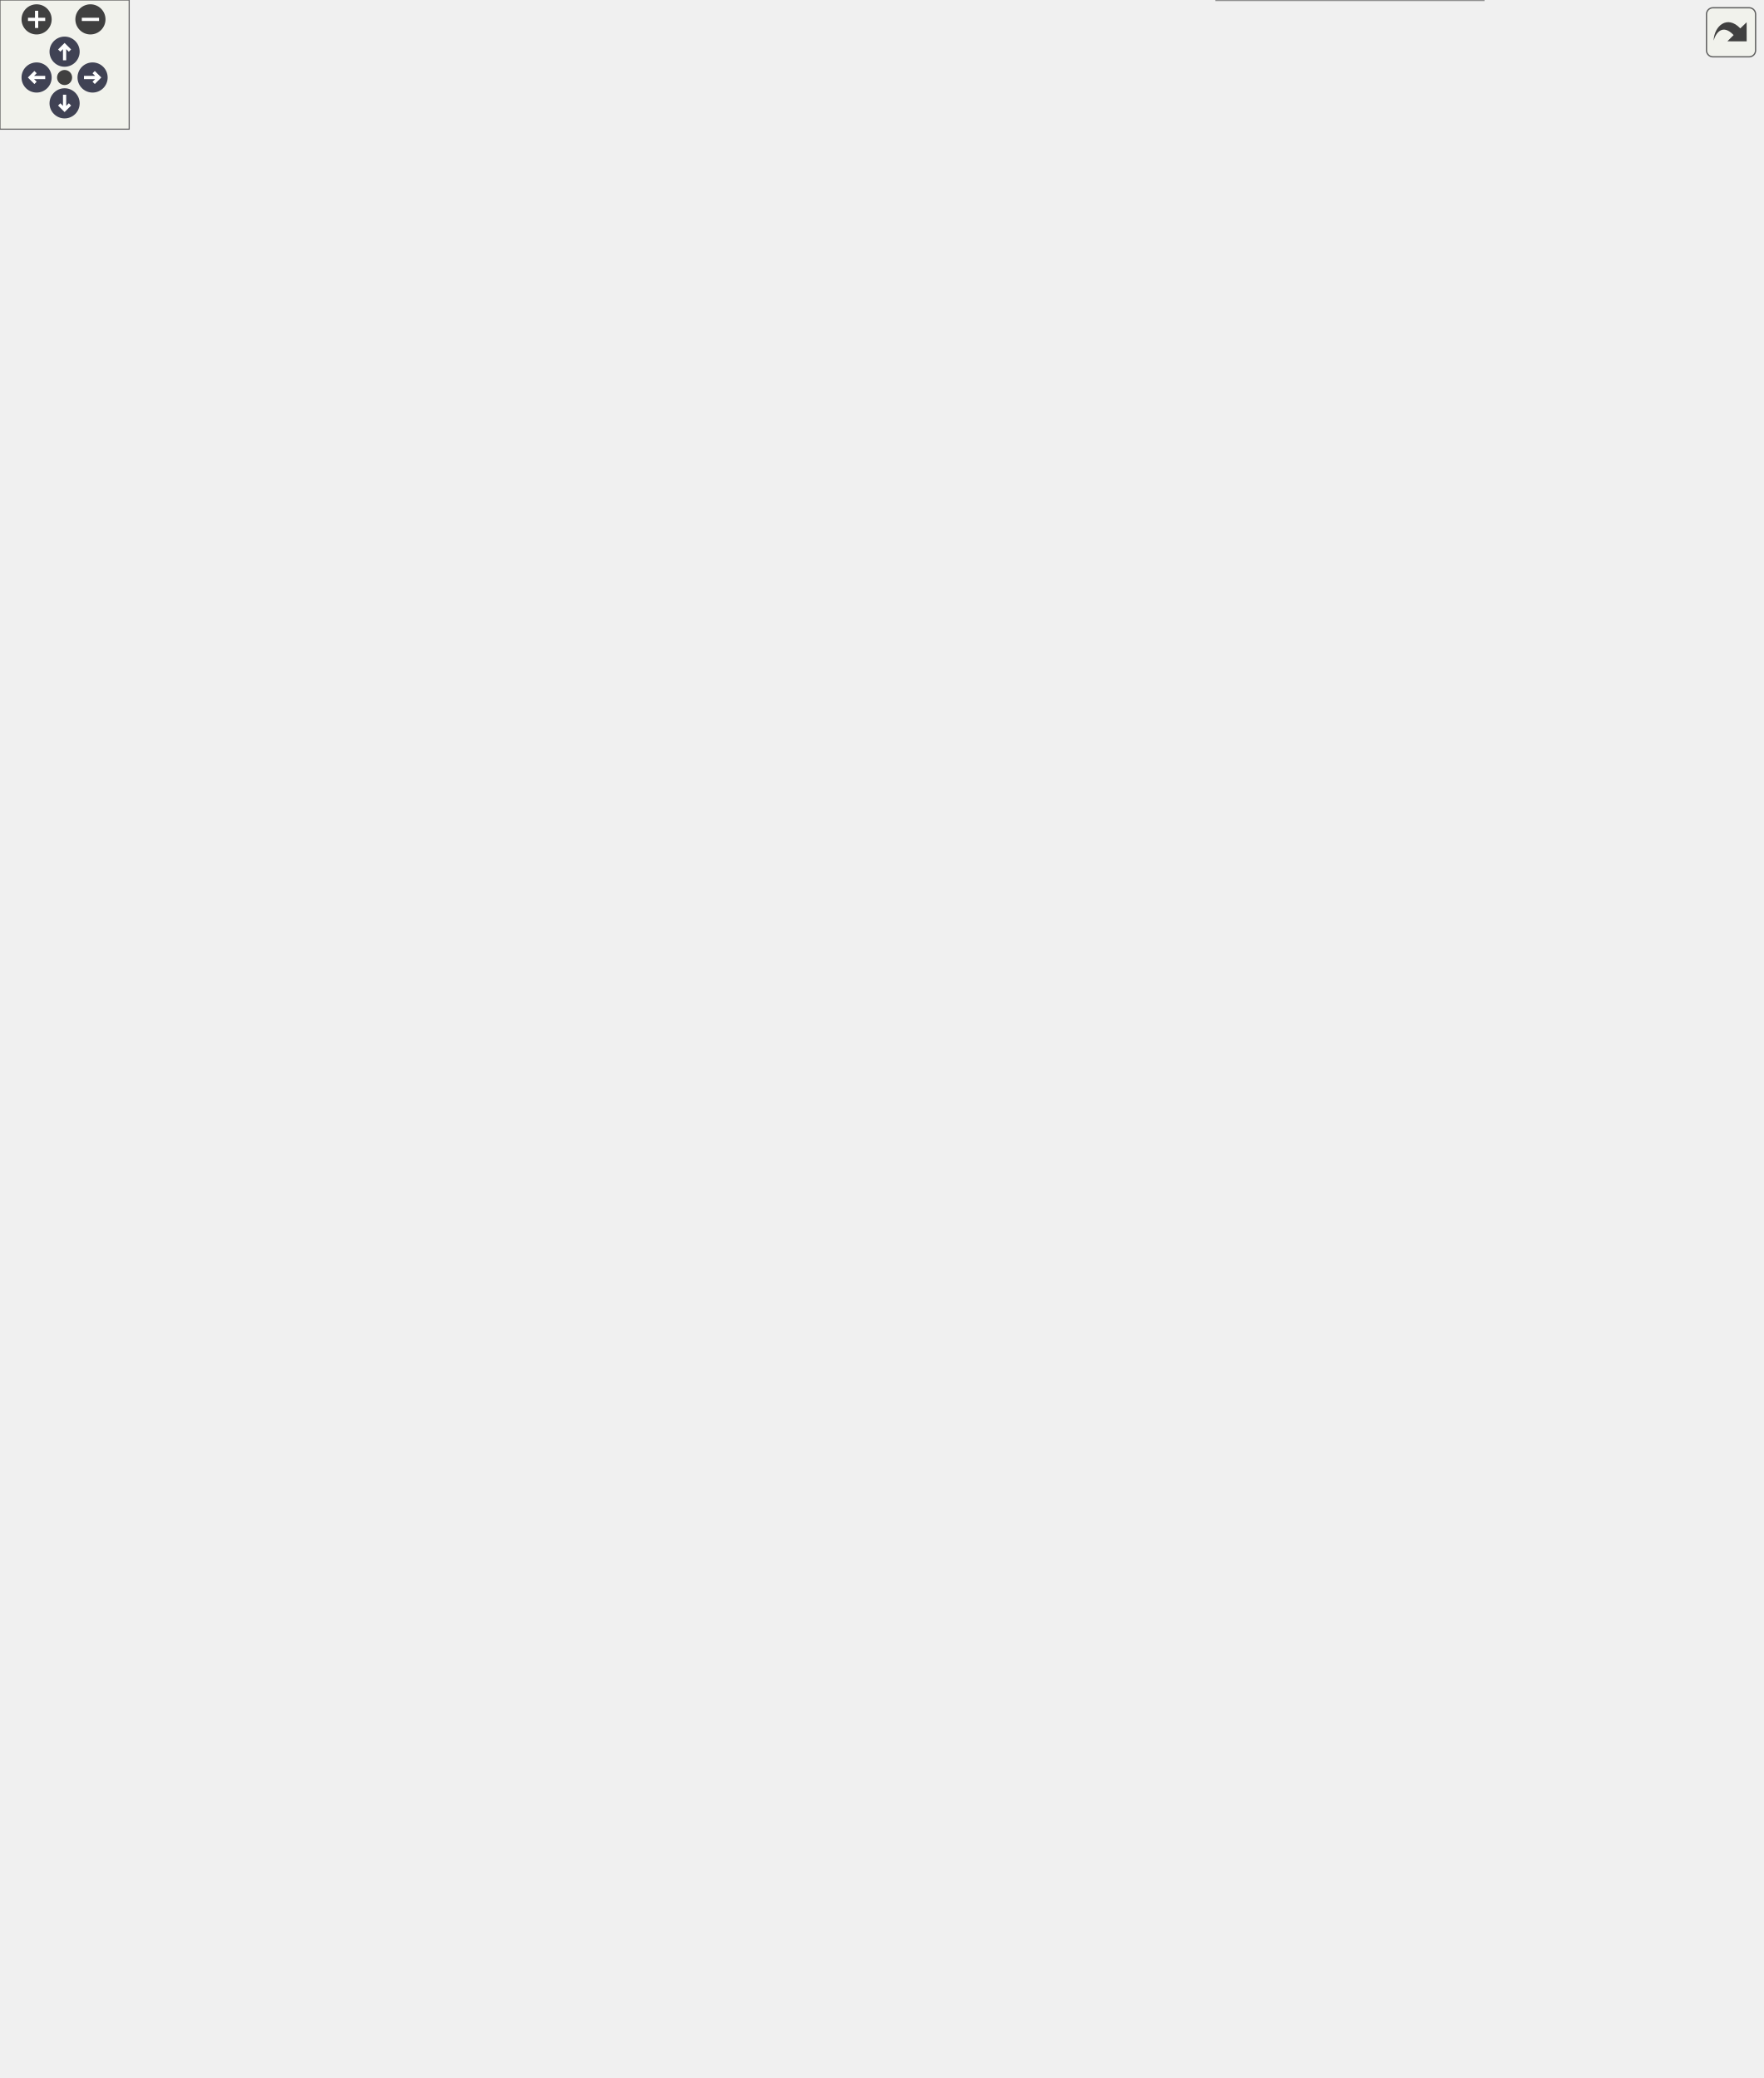
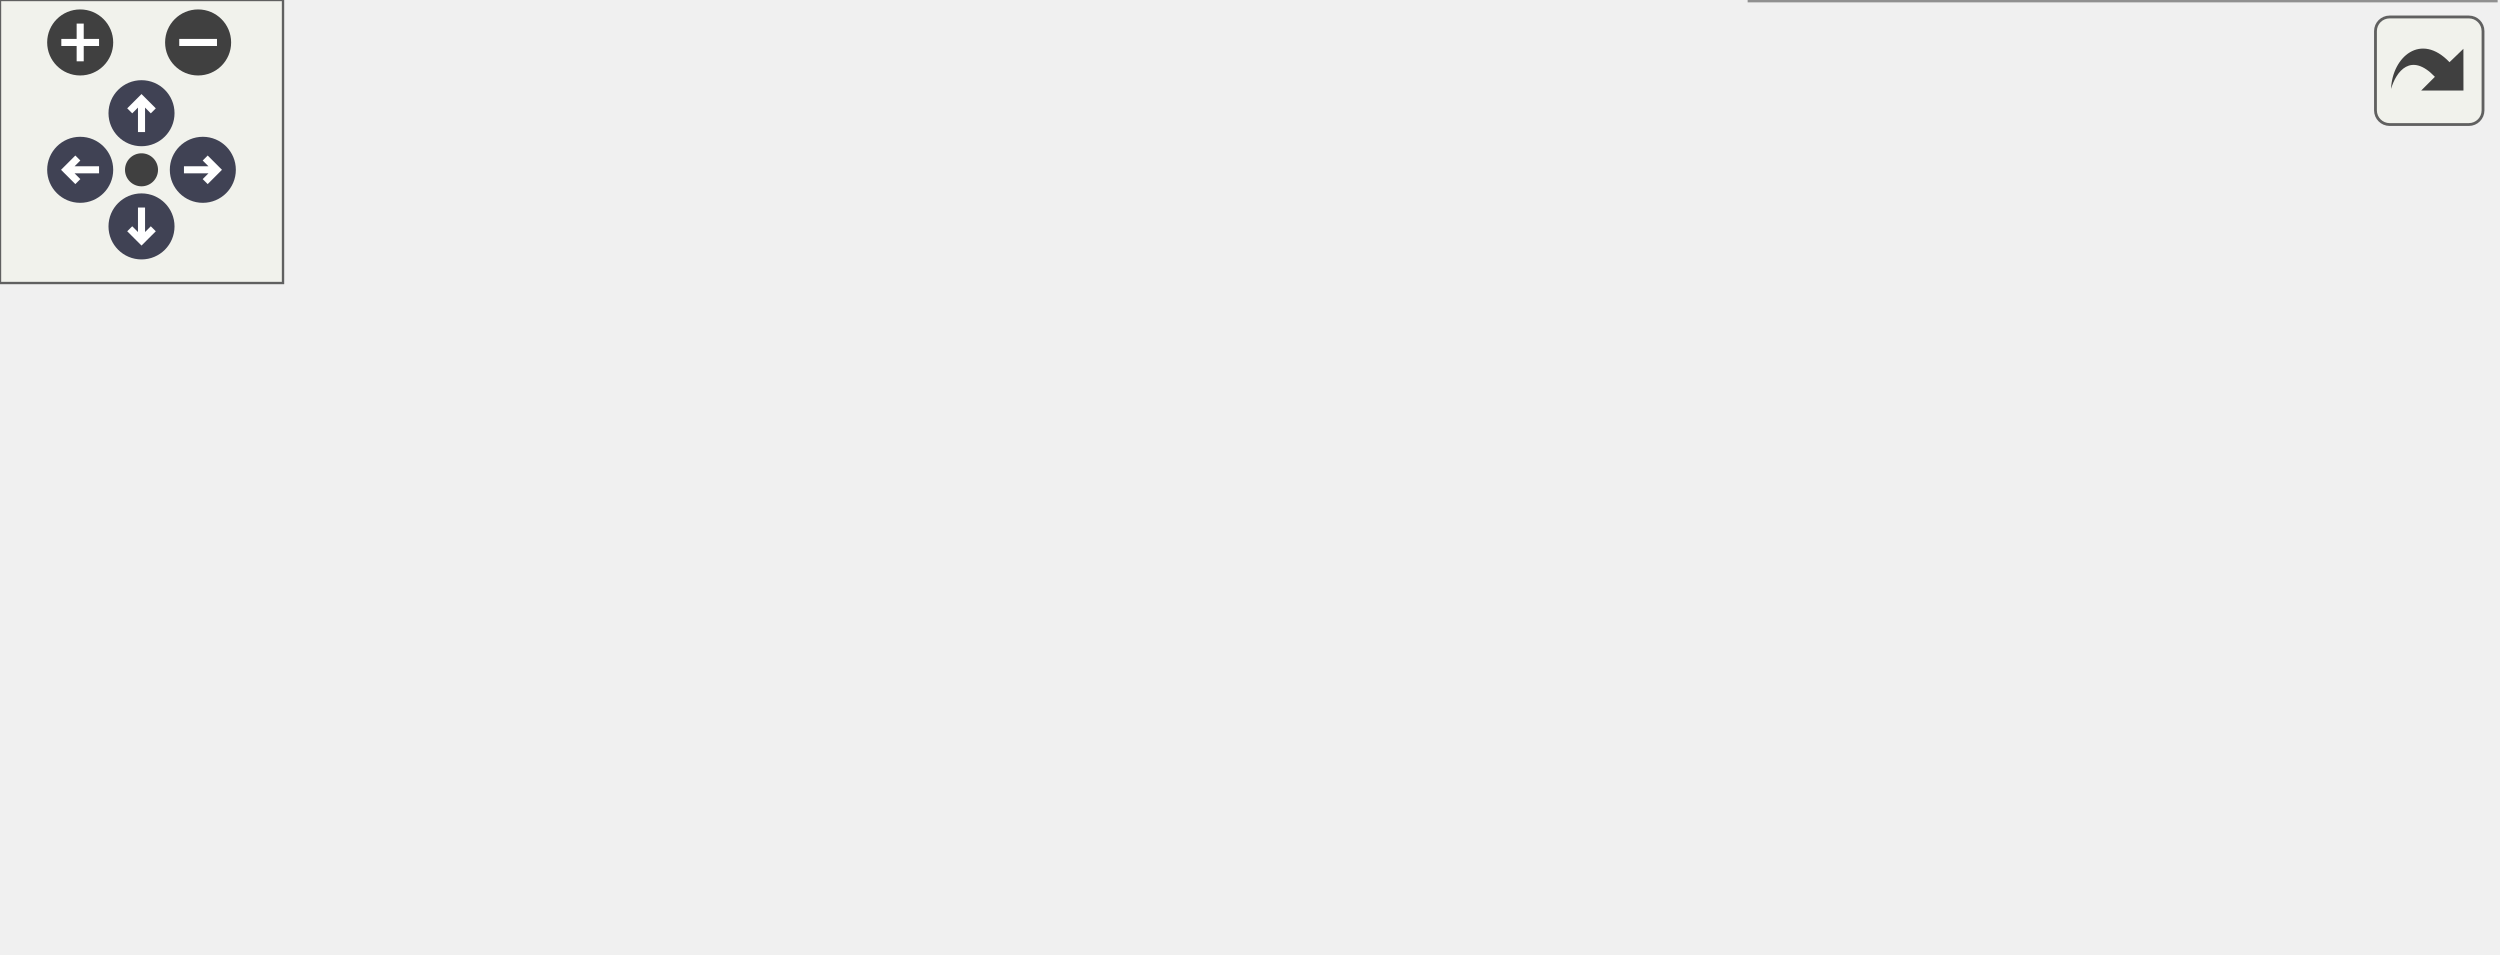
<svg xmlns="http://www.w3.org/2000/svg" xmlns:xlink="http://www.w3.org/1999/xlink" id="main" version="1.1" xml:space="preserve">
  <style type="text/css">
.node, .edge {opacity: 0.7;}
.node.selected, .edge.selected {opacity: 1;}
.edge:hover path { stroke: red; }
.edge:hover polygon { stroke: red; fill: red; }
</style>
  <defs>
    <circle id="rim" cx="0" cy="0" r="7" />
    <circle id="rim2" cx="0" cy="0" r="3.5" />
    <g id="zoomPlus">
      <use xlink:href="#rim" fill="#404040">
        <set attributeName="fill" to="#808080" begin="zoomplus.mouseover" end="zoomplus.mouseout" />
      </use>
      <path d="M-4,0h8M0,-4v8" fill="none" stroke="white" stroke-width="1.5" pointer-events="none" />
    </g>
    <g id="zoomMin">
      <use xlink:href="#rim" fill="#404040">
        <set attributeName="fill" to="#808080" begin="zoomminus.mouseover" end="zoomminus.mouseout" />
      </use>
      <path d="M-4,0h8" fill="none" stroke="white" stroke-width="1.5" pointer-events="none" />
    </g>
    <g id="arrowUp" transform="translate(30 24)">
      <use xlink:href="#rim" />
      <path pointer-events="none" fill="none" stroke="white" stroke-width="1.5" d="M0,-3.0v7 M-2.5,-0.5L0,-3.0L2.5,-0.5" />
    </g>
    <g id="arrowRight" transform="rotate(90) translate(36 -43)">
      <use xlink:href="#rim" />
      <path pointer-events="none" fill="none" stroke="white" stroke-width="1.5" d="M0,-3.0v7 M-2.5,-0.5L0,-3.0L2.5,-0.5" />
    </g>
    <g id="arrowDown" transform="rotate(180) translate(-30 -48)">
      <use xlink:href="#rim" />
      <path pointer-events="none" fill="none" stroke="white" stroke-width="1.5" d="M0,-3.0v7 M-2.5,-0.5L0,-3.0L2.5,-0.5" />
    </g>
    <g id="arrowLeft" transform="rotate(270) translate(-36 17)">
      <use xlink:href="#rim" />
      <path pointer-events="none" fill="none" stroke="white" stroke-width="1.5" d="M0,-3.0v7 M-2.5,-0.5L0,-3.0L2.5,-0.5" />
    </g>
    <g id="resetDef">
      <use xlink:href="#rim2" fill="#404040">
        <set attributeName="fill" to="#808080" begin="reset.mouseover" end="reset.mouseout" />
      </use>
    </g>
  </defs>
  <svg id="graph" class="graph">
    <g id="viewport">
      <g id="Node000001" class="node">
        <g id="a_Node000001">
          <a xlink:title=" ">
-             <polygon fill="#999999" stroke="#666666" points="143,-697.5 0,-697.5 0,-678.5 143,-678.5 143,-697.5" />
-             <text text-anchor="middle" x="71.5" y="-685.5" font-family="Helvetica,sans-Serif" font-size="10.00">BOOST_AUTO_TEST_CASE</text>
+             <polygon fill="#999999" stroke="#666666" points="143,-86.5 0,-86.5 0,-67.5 143,-67.5 143,-86.5" />
+             <text text-anchor="middle" x="71.5" y="-74.5" font-family="Helvetica,sans-Serif" font-size="10.00">BOOST_AUTO_TEST_CASE</text>
          </a>
        </g>
      </g>
      <g id="Node000002" class="node">
        <g id="a_Node000002">
          <a xlink:href="classprecice_1_1mesh_1_1Mesh.html#ae05c5234aa9adc6f47a814622039c28e" target="_top" xlink:title="Creates and initializes an Edge object.">
-             <polygon fill="white" stroke="#666666" points="315.5,-883 198.5,-883 198.5,-853 315.5,-853 315.5,-883" />
-             <text text-anchor="start" x="206.5" y="-871" font-family="Helvetica,sans-Serif" font-size="10.00">precice::mesh::Mesh</text>
-             <text text-anchor="middle" x="257" y="-860" font-family="Helvetica,sans-Serif" font-size="10.00">::createEdge</text>
+             <polygon fill="white" stroke="#666666" points="315.5,-140 198.5,-140 198.5,-110 315.5,-110 315.5,-140" />
+             <text text-anchor="start" x="206.5" y="-128" font-family="Helvetica,sans-Serif" font-size="10.00">precice::mesh::Mesh</text>
+             <text text-anchor="middle" x="257" y="-117" font-family="Helvetica,sans-Serif" font-size="10.00">::createEdge</text>
          </a>
        </g>
      </g>
      <g id="edge1_Node000001_Node000002" class="edge">
        <g id="a_edge1_Node000001_Node000002">
          <a xlink:title=" ">
-             <path fill="none" stroke="#63b8ff" d="M76.38,-697.72C87.78,-725.06 123.9,-803.24 179,-844 182.2,-846.37 185.64,-848.51 189.23,-850.44" />
-             <polygon fill="#63b8ff" stroke="#63b8ff" points="187.86,-853.66 198.39,-854.82 190.88,-847.35 187.86,-853.66" />
+             <path fill="none" stroke="#63b8ff" d="M109.19,-86.6C131.92,-92.54 161.8,-100.36 188.67,-107.39" />
+             <polygon fill="#63b8ff" stroke="#63b8ff" points="187.86,-110.79 198.42,-109.94 189.63,-104.02 187.86,-110.79" />
          </a>
        </g>
      </g>
      <g id="Node000005" class="node">
        <g id="a_Node000005">
          <a xlink:href="classprecice_1_1mesh_1_1Mesh.html#af6e6d684553dc5d0f0a23cacb77b3fc7" target="_top" xlink:title="Creates and initializes a Vertex object.">
-             <polygon fill="white" stroke="#666666" points="315.5,-835 198.5,-835 198.5,-805 315.5,-805 315.5,-835" />
-             <text text-anchor="start" x="206.5" y="-823" font-family="Helvetica,sans-Serif" font-size="10.00">precice::mesh::Mesh</text>
-             <text text-anchor="middle" x="257" y="-812" font-family="Helvetica,sans-Serif" font-size="10.00">::createVertex</text>
+             <polygon fill="white" stroke="#666666" points="315.5,-92 198.5,-92 198.5,-62 315.5,-62 315.5,-92" />
+             <text text-anchor="start" x="206.5" y="-80" font-family="Helvetica,sans-Serif" font-size="10.00">precice::mesh::Mesh</text>
+             <text text-anchor="middle" x="257" y="-69" font-family="Helvetica,sans-Serif" font-size="10.00">::createVertex</text>
          </a>
        </g>
      </g>
      <g id="edge4_Node000001_Node000005" class="edge">
        <g id="a_edge4_Node000001_Node000005">
          <a xlink:title=" ">
-             <path fill="none" stroke="#63b8ff" d="M85.99,-697.71C115.53,-718.95 186.47,-769.98 226.75,-798.96" />
-             <polygon fill="#63b8ff" stroke="#63b8ff" points="224.94,-801.97 235.1,-804.96 229.02,-796.28 224.94,-801.97" />
+             <path fill="none" stroke="#63b8ff" d="M143.18,-77C158.03,-77 173.66,-77 188.39,-77" />
+             <polygon fill="#63b8ff" stroke="#63b8ff" points="188.42,-80.5 198.42,-77 188.42,-73.5 188.42,-80.5" />
          </a>
        </g>
      </g>
      <g id="Node000007" class="node">
        <g id="a_Node000007">
-           <a xlink:href="classprecice_1_1io_1_1ExportVTK.html#ad5ac77cae274433043e8d64b6a98c8e0" target="_top" xlink:title="Perform writing to VTK file.">
-             <polygon fill="white" stroke="#666666" points="319,-572 195,-572 195,-542 319,-542 319,-572" />
-             <text text-anchor="start" x="203" y="-560" font-family="Helvetica,sans-Serif" font-size="10.00">precice::io::ExportVTK</text>
-             <text text-anchor="middle" x="257" y="-549" font-family="Helvetica,sans-Serif" font-size="10.00">::doExport</text>
+           <a xlink:href="namespaceprecice_1_1testing.html#a08533fd83bad3d7f27ea7f4a35a14aa4" target="_top" xlink:title=" ">
+             <polygon fill="white" stroke="#666666" points="335,-37.5 179,-37.5 179,-18.5 335,-18.5 335,-37.5" />
+             <text text-anchor="middle" x="257" y="-25.5" font-family="Helvetica,sans-Serif" font-size="10.00">precice::testing::nextMeshID</text>
          </a>
        </g>
      </g>
      <g id="edge8_Node000001_Node000007" class="edge">
        <g id="a_edge8_Node000001_Node000007">
          <a xlink:title=" ">
-             <path fill="none" stroke="#63b8ff" d="M85.99,-678.37C115.45,-657.34 186.1,-606.9 226.44,-578.1" />
-             <polygon fill="#63b8ff" stroke="#63b8ff" points="228.7,-580.79 234.8,-572.13 224.63,-575.1 228.7,-580.79" />
-           </a>
-         </g>
-       </g>
-       <g id="Node000034" class="node">
-         <g id="a_Node000034">
-           <a xlink:href="namespaceprecice_1_1testing.html#a08533fd83bad3d7f27ea7f4a35a14aa4" target="_top" xlink:title=" ">
-             <polygon fill="white" stroke="#666666" points="335,-382.5 179,-382.5 179,-363.5 335,-363.5 335,-382.5" />
-             <text text-anchor="middle" x="257" y="-370.5" font-family="Helvetica,sans-Serif" font-size="10.00">precice::testing::nextMeshID</text>
-           </a>
-         </g>
-       </g>
-       <g id="edge42_Node000001_Node000034" class="edge">
-         <g id="a_edge42_Node000001_Node000034">
-           <a xlink:title=" ">
-             <path fill="none" stroke="#63b8ff" d="M78.19,-678.23C104.04,-633.86 210.58,-450.97 245.13,-391.66" />
-             <polygon fill="#63b8ff" stroke="#63b8ff" points="248.36,-393.06 250.37,-382.66 242.32,-389.54 248.36,-393.06" />
+             <path fill="none" stroke="#63b8ff" d="M108.32,-67.44C137.49,-59.65 178.87,-48.6 210.41,-40.17" />
+             <polygon fill="#63b8ff" stroke="#63b8ff" points="211.52,-43.5 220.27,-37.54 209.71,-36.74 211.52,-43.5" />
          </a>
        </g>
      </g>
      <g id="Node000003" class="node">
        <g id="a_Node000003">
          <a target="_parent" xlink:href="http://en.cppreference.com/w/cpp/container/deque/back.html#" xlink:title=" ">
-             <polygon fill="white" stroke="#666666" points="498.5,-904.5 401.5,-904.5 401.5,-885.5 498.5,-885.5 498.5,-904.5" />
-             <text text-anchor="middle" x="450" y="-892.5" font-family="Helvetica,sans-Serif" font-size="10.00">std::deque::back</text>
+             <polygon fill="white" stroke="#666666" points="498.5,-141.5 401.5,-141.5 401.5,-122.5 498.5,-122.5 498.5,-141.5" />
+             <text text-anchor="middle" x="450" y="-129.5" font-family="Helvetica,sans-Serif" font-size="10.00">std::deque::back</text>
          </a>
        </g>
      </g>
      <g id="edge2_Node000002_Node000003" class="edge">
        <g id="a_edge2_Node000002_Node000003">
          <a xlink:title=" ">
-             <path fill="none" stroke="#63b8ff" d="M315.57,-876.14C339.5,-879.52 367.22,-883.44 391.18,-886.83" />
-             <polygon fill="#63b8ff" stroke="#63b8ff" points="390.81,-890.31 401.2,-888.24 391.79,-883.38 390.81,-890.31" />
+             <path fill="none" stroke="#63b8ff" d="M315.57,-127.11C339.5,-127.99 367.22,-129 391.18,-129.88" />
+             <polygon fill="#63b8ff" stroke="#63b8ff" points="391.08,-133.38 401.2,-130.25 391.33,-126.38 391.08,-133.38" />
          </a>
        </g>
      </g>
      <g id="Node000004" class="node">
        <g id="a_Node000004">
          <a target="_parent" xlink:href="http://en.cppreference.com/w/cpp/container/deque/emplace_back.html#" xlink:title=" ">
-             <polygon fill="white" stroke="#666666" points="522,-867.5 378,-867.5 378,-848.5 522,-848.5 522,-867.5" />
-             <text text-anchor="middle" x="450" y="-855.5" font-family="Helvetica,sans-Serif" font-size="10.00">std::deque::emplace_back</text>
+             <polygon fill="white" stroke="#666666" points="522,-104.5 378,-104.5 378,-85.5 522,-85.5 522,-104.5" />
+             <text text-anchor="middle" x="450" y="-92.5" font-family="Helvetica,sans-Serif" font-size="10.00">std::deque::emplace_back</text>
          </a>
        </g>
      </g>
      <g id="edge3_Node000002_Node000004" class="edge">
        <g id="a_edge3_Node000002_Node000004">
          <a xlink:title=" ">
-             <path fill="none" stroke="#63b8ff" d="M315.57,-864.99C331.91,-864.13 350.02,-863.18 367.5,-862.27" />
-             <polygon fill="#63b8ff" stroke="#63b8ff" points="367.89,-865.75 377.7,-861.73 367.53,-858.76 367.89,-865.75" />
+             <path fill="none" stroke="#63b8ff" d="M315.57,-115.96C335.29,-112.86 357.6,-109.36 378.25,-106.11" />
+             <polygon fill="#63b8ff" stroke="#63b8ff" points="378.9,-109.55 388.24,-104.54 377.81,-102.64 378.9,-109.55" />
          </a>
        </g>
      </g>
      <g id="edge5_Node000005_Node000003" class="edge">
        <g id="a_edge5_Node000005_Node000003">
          <a xlink:title=" ">
-             <path fill="none" stroke="#63b8ff" d="M315.55,-834.83C322.3,-837.47 328.93,-840.51 335,-844 353.81,-854.82 351.79,-866.89 371,-877 377.43,-880.38 384.48,-883.13 391.63,-885.37" />
-             <polygon fill="#63b8ff" stroke="#63b8ff" points="390.83,-888.78 401.41,-888.11 392.72,-882.04 390.83,-888.78" />
+             <path fill="none" stroke="#63b8ff" d="M307.4,-92.04C316.6,-94.94 326.11,-98.01 335,-101 351.12,-106.42 354.68,-109.19 371,-114 378.23,-116.13 385.9,-118.17 393.49,-120.05" />
+             <polygon fill="#63b8ff" stroke="#63b8ff" points="392.85,-123.5 403.39,-122.44 394.49,-116.69 392.85,-123.5" />
          </a>
        </g>
      </g>
      <g id="edge6_Node000005_Node000004" class="edge">
        <g id="a_edge6_Node000005_Node000004">
          <a xlink:title=" ">
-             <path fill="none" stroke="#63b8ff" d="M315.57,-831.45C339.5,-836.21 367.22,-841.73 391.18,-846.5" />
-             <polygon fill="#63b8ff" stroke="#63b8ff" points="390.71,-849.97 401.2,-848.49 392.07,-843.11 390.71,-849.97" />
+             <path fill="none" stroke="#63b8ff" d="M315.57,-82.43C331.91,-83.97 350.02,-85.67 367.5,-87.32" />
+             <polygon fill="#63b8ff" stroke="#63b8ff" points="367.41,-90.83 377.7,-88.28 368.07,-83.86 367.41,-90.83" />
          </a>
        </g>
      </g>
      <g id="Node000006" class="node">
        <g id="a_Node000006">
          <a target="_parent" xlink:href="http://en.cppreference.com/w/cpp/container/deque/size.html#" xlink:title=" ">
-             <polygon fill="white" stroke="#666666" points="818,-542.5 725,-542.5 725,-523.5 818,-523.5 818,-542.5" />
-             <text text-anchor="middle" x="771.5" y="-530.5" font-family="Helvetica,sans-Serif" font-size="10.00">std::deque::size</text>
+             <polygon fill="white" stroke="#666666" points="496.5,-67.5 403.5,-67.5 403.5,-48.5 496.5,-48.5 496.5,-67.5" />
+             <text text-anchor="middle" x="450" y="-55.5" font-family="Helvetica,sans-Serif" font-size="10.00">std::deque::size</text>
          </a>
        </g>
      </g>
      <g id="edge7_Node000005_Node000006" class="edge">
        <g id="a_edge7_Node000005_Node000006">
          <a xlink:title=" ">
-             <path fill="none" stroke="#63b8ff" d="M315.51,-825.06C419.29,-832.94 632.38,-843.04 689,-799 767.34,-738.06 772.43,-603.56 771.38,-552.86" />
-             <polygon fill="#63b8ff" stroke="#63b8ff" points="774.87,-552.5 771.06,-542.61 767.88,-552.72 774.87,-552.5" />
+             <path fill="none" stroke="#63b8ff" d="M315.57,-71.27C340.17,-68.83 368.79,-65.98 393.19,-63.55" />
+             <polygon fill="#63b8ff" stroke="#63b8ff" points="393.77,-67.01 403.37,-62.54 393.07,-60.05 393.77,-67.01" />
          </a>
        </g>
      </g>
      <g id="Node000008" class="node">
        <g id="a_Node000008">
-           <a target="_parent" xlink:href="http://en.cppreference.com/w/cpp/io/basic_ofstream/close.html#" xlink:title=" ">
-             <polygon fill="white" stroke="#666666" points="506.5,-743.5 393.5,-743.5 393.5,-724.5 506.5,-724.5 506.5,-743.5" />
-             <text text-anchor="middle" x="450" y="-731.5" font-family="Helvetica,sans-Serif" font-size="10.00">std::ofstream::close</text>
+           <a xlink:href="classprecice_1_1utils_1_1ManageUniqueIDs.html#a02be264c279698ae293587b6576088b5" target="_top" xlink:title=" ">
+             <polygon fill="white" stroke="#666666" points="529,-30 371,-30 371,0 529,0 529,-30" />
+             <text text-anchor="start" x="379" y="-18" font-family="Helvetica,sans-Serif" font-size="10.00">precice::utils::ManageUnique</text>
+             <text text-anchor="middle" x="450" y="-7" font-family="Helvetica,sans-Serif" font-size="10.00">IDs::getFreeID</text>
          </a>
        </g>
      </g>
      <g id="edge9_Node000007_Node000008" class="edge">
        <g id="a_edge9_Node000007_Node000008">
          <a xlink:title=" ">
-             <path fill="none" stroke="#63b8ff" d="M264.47,-572.38C278.71,-604.29 315.96,-677.79 371,-715 374.98,-717.69 379.29,-720 383.79,-721.98" />
-             <polygon fill="#63b8ff" stroke="#63b8ff" points="382.63,-725.28 393.22,-725.61 385.14,-718.75 382.63,-725.28" />
-           </a>
-         </g>
-       </g>
-       <g id="Node000009" class="node">
-         <g id="a_Node000009">
-           <a target="_parent" xlink:href="http://en.cppreference.com/w/cpp/filesystem/create_directory.html#" xlink:title=" ">
-             <polygon fill="white" stroke="#666666" points="512.5,-706 387.5,-706 387.5,-676 512.5,-676 512.5,-706" />
-             <text text-anchor="start" x="395.5" y="-694" font-family="Helvetica,sans-Serif" font-size="10.00">std::filesystem::create</text>
-             <text text-anchor="middle" x="450" y="-683" font-family="Helvetica,sans-Serif" font-size="10.00">_directories</text>
-           </a>
-         </g>
-       </g>
-       <g id="edge10_Node000007_Node000009" class="edge">
-         <g id="a_edge10_Node000007_Node000009">
-           <a xlink:title=" ">
-             <path fill="none" stroke="#63b8ff" d="M269.88,-572.29C288.84,-595.7 328.19,-640.41 371,-666 374.57,-668.13 378.34,-670.11 382.22,-671.93" />
-             <polygon fill="#63b8ff" stroke="#63b8ff" points="380.87,-675.15 391.44,-675.9 383.64,-668.73 380.87,-675.15" />
-           </a>
-         </g>
-       </g>
-       <g id="Node000010" class="node">
-         <g id="a_Node000010">
-           <a target="_parent" xlink:href="http://en.cppreference.com/w/cpp/string/basic_string/empty.html#" xlink:title=" ">
-             <polygon fill="white" stroke="#666666" points="501.5,-657.5 398.5,-657.5 398.5,-638.5 501.5,-638.5 501.5,-657.5" />
-             <text text-anchor="middle" x="450" y="-645.5" font-family="Helvetica,sans-Serif" font-size="10.00">std::string::empty</text>
-           </a>
-         </g>
-       </g>
-       <g id="edge11_Node000007_Node000010" class="edge">
-         <g id="a_edge11_Node000007_Node000010">
-           <a xlink:title=" ">
-             <path fill="none" stroke="#63b8ff" d="M277.3,-572.12C298.96,-588.39 335.69,-613.94 371,-629 376.81,-631.48 383,-633.67 389.26,-635.61" />
-             <polygon fill="#63b8ff" stroke="#63b8ff" points="388.53,-639.04 399.11,-638.44 390.46,-632.31 388.53,-639.04" />
-           </a>
-         </g>
-       </g>
-       <g id="Node000011" class="node">
-         <g id="a_Node000011">
-           <a xlink:href="classprecice_1_1io_1_1ExportVTK.html#a059f840aae386d0aceef44b4776a4841" target="_top" xlink:title=" ">
-             <polygon fill="white" stroke="#666666" points="512,-572 388,-572 388,-542 512,-542 512,-572" />
-             <text text-anchor="start" x="396" y="-560" font-family="Helvetica,sans-Serif" font-size="10.00">precice::io::ExportVTK</text>
-             <text text-anchor="middle" x="450" y="-549" font-family="Helvetica,sans-Serif" font-size="10.00">::exportData</text>
-           </a>
-         </g>
-       </g>
-       <g id="edge12_Node000007_Node000011" class="edge">
-         <g id="a_edge12_Node000007_Node000011">
-           <a xlink:title=" ">
-             <path fill="none" stroke="#63b8ff" d="M319.22,-557C337.81,-557 358.4,-557 377.6,-557" />
-             <polygon fill="#63b8ff" stroke="#63b8ff" points="377.8,-560.5 387.8,-557 377.8,-553.5 377.8,-560.5" />
-           </a>
-         </g>
-       </g>
-       <g id="Node000016" class="node">
-         <g id="a_Node000016">
-           <a xlink:href="classprecice_1_1io_1_1ExportVTK.html#afe67b3e2730e44111fdba15d8ac53c1a" target="_top" xlink:title=" ">
-             <polygon fill="white" stroke="#666666" points="512,-524 388,-524 388,-494 512,-494 512,-524" />
-             <text text-anchor="start" x="396" y="-512" font-family="Helvetica,sans-Serif" font-size="10.00">precice::io::ExportVTK</text>
-             <text text-anchor="middle" x="450" y="-501" font-family="Helvetica,sans-Serif" font-size="10.00">::exportGradient</text>
-           </a>
-         </g>
-       </g>
-       <g id="edge18_Node000007_Node000016" class="edge">
-         <g id="a_edge18_Node000007_Node000016">
-           <a xlink:title=" ">
-             <path fill="none" stroke="#63b8ff" d="M317.91,-541.94C337.47,-537.03 359.34,-531.53 379.54,-526.46" />
-             <polygon fill="#63b8ff" stroke="#63b8ff" points="380.46,-529.83 389.3,-524 378.75,-523.05 380.46,-529.83" />
-           </a>
-         </g>
-       </g>
-       <g id="Node000018" class="node">
-         <g id="a_Node000018">
-           <a xlink:href="classprecice_1_1io_1_1ExportVTK.html#aba316940c3b78a5f6b47cd769e1d70c5" target="_top" xlink:title=" ">
-             <polygon fill="white" stroke="#666666" points="512,-294 388,-294 388,-264 512,-264 512,-294" />
-             <text text-anchor="start" x="396" y="-282" font-family="Helvetica,sans-Serif" font-size="10.00">precice::io::ExportVTK</text>
-             <text text-anchor="middle" x="450" y="-271" font-family="Helvetica,sans-Serif" font-size="10.00">::exportMesh</text>
-           </a>
-         </g>
-       </g>
-       <g id="edge21_Node000007_Node000018" class="edge">
-         <g id="a_edge21_Node000007_Node000018">
-           <a xlink:title=" ">
-             <path fill="none" stroke="#63b8ff" d="M265.13,-541.95C278.88,-512.88 309.9,-446.94 335,-391 351.46,-354.31 341.82,-335.66 371,-308 374.55,-304.64 378.52,-301.65 382.75,-299.01" />
-             <polygon fill="#63b8ff" stroke="#63b8ff" points="384.65,-301.96 391.71,-294.06 381.27,-295.83 384.65,-301.96" />
-           </a>
-         </g>
-       </g>
-       <g id="Node000020" class="node">
-         <g id="a_Node000020">
-           <a xlink:href="classprecice_1_1mesh_1_1Mesh.html#a3185fe962ba3e8fe0b3cf451681e6a48" target="_top" xlink:title="Returns the name of the mesh, as set in the config file.">
-             <polygon fill="white" stroke="#666666" points="685.5,-404 568.5,-404 568.5,-374 685.5,-374 685.5,-404" />
-             <text text-anchor="start" x="576.5" y="-392" font-family="Helvetica,sans-Serif" font-size="10.00">precice::mesh::Mesh</text>
-             <text text-anchor="middle" x="627" y="-381" font-family="Helvetica,sans-Serif" font-size="10.00">::getName</text>
-           </a>
-         </g>
-       </g>
-       <g id="edge35_Node000007_Node000020" class="edge">
-         <g id="a_edge35_Node000007_Node000020">
-           <a xlink:title=" ">
-             <path fill="none" stroke="#63b8ff" d="M264.86,-541.75C286.3,-494.45 351.72,-352.67 371,-341 431.07,-304.63 460.84,-324.12 529,-341 546.56,-345.35 548.83,-351.89 565,-360 571.2,-363.11 577.79,-366.33 584.26,-369.44" />
-             <polygon fill="#63b8ff" stroke="#63b8ff" points="583.06,-372.74 593.59,-373.9 586.07,-366.43 583.06,-372.74" />
-           </a>
-         </g>
-       </g>
-       <g id="Node000027" class="node">
-         <g id="a_Node000027">
-           <a target="_parent" xlink:href="http://en.cppreference.com/w/cpp/filesystem/path/generic_string.html#" xlink:title=" ">
-             <polygon fill="white" stroke="#666666" points="508,-620 392,-620 392,-590 508,-590 508,-620" />
-             <text text-anchor="start" x="400" y="-608" font-family="Helvetica,sans-Serif" font-size="10.00">std::filesystem::path</text>
-             <text text-anchor="middle" x="450" y="-597" font-family="Helvetica,sans-Serif" font-size="10.00">::generic_string</text>
-           </a>
-         </g>
-       </g>
-       <g id="edge34_Node000007_Node000027" class="edge">
-         <g id="a_edge34_Node000007_Node000027">
-           <a xlink:title=" ">
-             <path fill="none" stroke="#63b8ff" d="M317.91,-572.06C338.31,-577.18 361.24,-582.94 382.15,-588.2" />
-             <polygon fill="#63b8ff" stroke="#63b8ff" points="381.36,-591.61 391.91,-590.65 383.07,-584.82 381.36,-591.61" />
-           </a>
-         </g>
-       </g>
-       <g id="Node000028" class="node">
-         <g id="a_Node000028">
-           <a xlink:href="classprecice_1_1io_1_1ExportVTK.html#a49609d2a00aee1bb2775c513c2c0da5a" target="_top" xlink:title=" ">
-             <polygon fill="white" stroke="#666666" points="512,-792 388,-792 388,-762 512,-762 512,-792" />
-             <text text-anchor="start" x="396" y="-780" font-family="Helvetica,sans-Serif" font-size="10.00">precice::io::ExportVTK</text>
-             <text text-anchor="middle" x="450" y="-769" font-family="Helvetica,sans-Serif" font-size="10.00">::initializeWriting</text>
-           </a>
-         </g>
-       </g>
-       <g id="edge36_Node000007_Node000028" class="edge">
-         <g id="a_edge36_Node000007_Node000028">
-           <a xlink:title=" ">
-             <path fill="none" stroke="#63b8ff" d="M262.57,-572.21C274.33,-608.76 309.13,-702.19 371,-752 373.55,-754.05 376.27,-755.94 379.11,-757.67" />
-             <polygon fill="#63b8ff" stroke="#63b8ff" points="377.47,-760.76 387.94,-762.41 380.79,-754.6 377.47,-760.76" />
-           </a>
-         </g>
-       </g>
-       <g id="Node000031" class="node">
-         <g id="a_Node000031">
-           <a xlink:href="classprecice_1_1utils_1_1IntraComm.html#a946589c66048ff3058ffa078d54b6073" target="_top" xlink:title="True if this process is running in parallel.">
-             <polygon fill="white" stroke="#666666" points="520,-476 380,-476 380,-446 520,-446 520,-476" />
-             <text text-anchor="start" x="388" y="-464" font-family="Helvetica,sans-Serif" font-size="10.00">precice::utils::IntraComm</text>
-             <text text-anchor="middle" x="450" y="-453" font-family="Helvetica,sans-Serif" font-size="10.00">::isParallel</text>
-           </a>
-         </g>
-       </g>
-       <g id="edge39_Node000007_Node000031" class="edge">
-         <g id="a_edge39_Node000007_Node000031">
-           <a xlink:title=" ">
-             <path fill="none" stroke="#63b8ff" d="M277.87,-541.99C299.73,-526.05 336.37,-501 371,-485 375.09,-483.11 379.37,-481.32 383.72,-479.63" />
-             <polygon fill="#63b8ff" stroke="#63b8ff" points="385.15,-482.84 393.34,-476.11 382.74,-476.26 385.15,-482.84" />
-           </a>
-         </g>
-       </g>
-       <g id="Node000032" class="node">
-         <g id="a_Node000032">
-           <a target="_parent" xlink:href="http://en.cppreference.com/w/cpp/filesystem/path/string.html#" xlink:title=" ">
-             <polygon fill="white" stroke="#666666" points="508,-428 392,-428 392,-398 508,-398 508,-428" />
-             <text text-anchor="start" x="400" y="-416" font-family="Helvetica,sans-Serif" font-size="10.00">std::filesystem::path</text>
-             <text text-anchor="middle" x="450" y="-405" font-family="Helvetica,sans-Serif" font-size="10.00">::string</text>
-           </a>
-         </g>
-       </g>
-       <g id="edge40_Node000007_Node000032" class="edge">
-         <g id="a_edge40_Node000007_Node000032">
-           <a xlink:title=" ">
-             <path fill="none" stroke="#63b8ff" d="M268.3,-541.71C286.22,-516.28 325.58,-465.29 371,-437 374.59,-434.77 378.39,-432.73 382.32,-430.87" />
-             <polygon fill="#63b8ff" stroke="#63b8ff" points="383.87,-434.02 391.67,-426.85 381.1,-427.59 383.87,-434.02" />
-           </a>
-         </g>
-       </g>
-       <g id="Node000033" class="node">
-         <g id="a_Node000033">
-           <a xlink:href="classprecice_1_1io_1_1ExportVTK.html#a2774522fb358345188e85245cc48a0b6" target="_top" xlink:title=" ">
-             <polygon fill="white" stroke="#666666" points="512,-380 388,-380 388,-350 512,-350 512,-380" />
-             <text text-anchor="start" x="396" y="-368" font-family="Helvetica,sans-Serif" font-size="10.00">precice::io::ExportVTK</text>
-             <text text-anchor="middle" x="450" y="-357" font-family="Helvetica,sans-Serif" font-size="10.00">::writeHeader</text>
-           </a>
-         </g>
-       </g>
-       <g id="edge41_Node000007_Node000033" class="edge">
-         <g id="a_edge41_Node000007_Node000033">
-           <a xlink:title=" ">
-             <path fill="none" stroke="#63b8ff" d="M263.96,-541.92C277.71,-509.08 314.83,-430.69 371,-389 373.48,-387.16 376.1,-385.46 378.83,-383.89" />
-             <polygon fill="#63b8ff" stroke="#63b8ff" points="380.5,-386.96 387.82,-379.29 377.32,-380.73 380.5,-386.96" />
-           </a>
-         </g>
-       </g>
-       <g id="Node000012" class="node">
-         <g id="a_Node000012">
-           <a xlink:href="classprecice_1_1mesh_1_1Mesh.html#aceb3eabb4f8e40a44d5d1c2822ba7b56" target="_top" xlink:title="Allows access to all data.">
-             <polygon fill="white" stroke="#666666" points="685.5,-596 568.5,-596 568.5,-566 685.5,-566 685.5,-596" />
-             <text text-anchor="start" x="576.5" y="-584" font-family="Helvetica,sans-Serif" font-size="10.00">precice::mesh::Mesh</text>
-             <text text-anchor="middle" x="627" y="-573" font-family="Helvetica,sans-Serif" font-size="10.00">::data</text>
-           </a>
-         </g>
-       </g>
-       <g id="edge13_Node000011_Node000012" class="edge">
-         <g id="a_edge13_Node000011_Node000012">
-           <a xlink:title=" ">
-             <path fill="none" stroke="#63b8ff" d="M512.21,-565.39C527.02,-567.43 542.95,-569.61 558.05,-571.68" />
-             <polygon fill="#63b8ff" stroke="#63b8ff" points="557.97,-575.2 568.35,-573.09 558.92,-568.27 557.97,-575.2" />
-           </a>
-         </g>
-       </g>
-       <g id="Node000013" class="node">
-         <g id="a_Node000013">
-           <a target="_parent" xlink:href="http://en.cppreference.com/w/cpp/algorithm/fill_n.html#" xlink:title=" ">
-             <polygon fill="white" stroke="#666666" points="657.5,-633.5 596.5,-633.5 596.5,-614.5 657.5,-614.5 657.5,-633.5" />
-             <text text-anchor="middle" x="627" y="-621.5" font-family="Helvetica,sans-Serif" font-size="10.00">std::fill_n</text>
-           </a>
-         </g>
-       </g>
-       <g id="edge14_Node000011_Node000013" class="edge">
-         <g id="a_edge14_Node000011_Node000013">
-           <a xlink:title=" ">
-             <path fill="none" stroke="#63b8ff" d="M507.14,-572.12C514.62,-574.75 522.09,-577.72 529,-581 546.37,-589.25 547.64,-596.72 565,-605 571.81,-608.25 579.32,-611.11 586.66,-613.57" />
-             <polygon fill="#63b8ff" stroke="#63b8ff" points="585.91,-617 596.5,-616.66 588.01,-610.32 585.91,-617" />
-           </a>
-         </g>
-       </g>
-       <g id="Node000014" class="node">
-         <g id="a_Node000014">
-           <a xlink:href="classprecice_1_1mesh_1_1Mesh.html#a4220c9b15bb1c3dbf5c00701851f8288" target="_top" xlink:title="Returns the number of vertices.">
-             <polygon fill="white" stroke="#666666" points="685.5,-548 568.5,-548 568.5,-518 685.5,-518 685.5,-548" />
-             <text text-anchor="start" x="576.5" y="-536" font-family="Helvetica,sans-Serif" font-size="10.00">precice::mesh::Mesh</text>
-             <text text-anchor="middle" x="627" y="-525" font-family="Helvetica,sans-Serif" font-size="10.00">::nVertices</text>
-           </a>
-         </g>
-       </g>
-       <g id="edge15_Node000011_Node000014" class="edge">
-         <g id="a_edge15_Node000011_Node000014">
-           <a xlink:title=" ">
-             <path fill="none" stroke="#63b8ff" d="M512.21,-548.61C527.02,-546.57 542.95,-544.39 558.05,-542.32" />
-             <polygon fill="#63b8ff" stroke="#63b8ff" points="558.92,-545.73 568.35,-540.91 557.97,-538.8 558.92,-545.73" />
-           </a>
-         </g>
-       </g>
-       <g id="Node000015" class="node">
-         <g id="a_Node000015">
-           <a xlink:href="classprecice_1_1mesh_1_1Mesh.html#a13faa9b03e5d20918ed6528db1415fa3" target="_top" xlink:title="Returns modifieable container holding all vertices.">
-             <polygon fill="white" stroke="#666666" points="685.5,-500 568.5,-500 568.5,-470 685.5,-470 685.5,-500" />
-             <text text-anchor="start" x="576.5" y="-488" font-family="Helvetica,sans-Serif" font-size="10.00">precice::mesh::Mesh</text>
-             <text text-anchor="middle" x="627" y="-477" font-family="Helvetica,sans-Serif" font-size="10.00">::vertices</text>
-           </a>
-         </g>
-       </g>
-       <g id="edge17_Node000011_Node000015" class="edge">
-         <g id="a_edge17_Node000011_Node000015">
-           <a xlink:title=" ">
-             <path fill="none" stroke="#63b8ff" d="M507.14,-541.88C514.62,-539.25 522.09,-536.28 529,-533 546.37,-524.75 547.96,-517.9 565,-509 568.12,-507.37 571.38,-505.78 574.69,-504.25" />
-             <polygon fill="#63b8ff" stroke="#63b8ff" points="576.38,-507.33 584.12,-500.1 573.56,-500.93 576.38,-507.33" />
-           </a>
-         </g>
-       </g>
-       <g id="edge16_Node000014_Node000006" class="edge">
-         <g id="a_edge16_Node000014_Node000006">
-           <a xlink:title=" ">
-             <path fill="none" stroke="#63b8ff" d="M685.55,-533C695.08,-533 704.95,-533 714.44,-533" />
-             <polygon fill="#63b8ff" stroke="#63b8ff" points="714.56,-536.5 724.56,-533 714.56,-529.5 714.56,-536.5" />
-           </a>
-         </g>
-       </g>
-       <g id="edge19_Node000016_Node000012" class="edge">
-         <g id="a_edge19_Node000016_Node000012">
-           <a xlink:title=" ">
-             <path fill="none" stroke="#63b8ff" d="M507.14,-524.12C514.62,-526.75 522.09,-529.72 529,-533 546.37,-541.25 547.96,-548.1 565,-557 568.12,-558.63 571.38,-560.22 574.69,-561.75" />
-             <polygon fill="#63b8ff" stroke="#63b8ff" points="573.56,-565.07 584.12,-565.9 576.38,-558.67 573.56,-565.07" />
-           </a>
-         </g>
-       </g>
-       <g id="Node000017" class="node">
-         <g id="a_Node000017">
-           <a xlink:href="classprecice_1_1mesh_1_1Mesh.html#a136f6b4ce235025e418fab0ca5f350ff" target="_top" xlink:title=" ">
-             <polygon fill="white" stroke="#666666" points="685.5,-452 568.5,-452 568.5,-422 685.5,-422 685.5,-452" />
-             <text text-anchor="start" x="576.5" y="-440" font-family="Helvetica,sans-Serif" font-size="10.00">precice::mesh::Mesh</text>
-             <text text-anchor="middle" x="627" y="-429" font-family="Helvetica,sans-Serif" font-size="10.00">::getDimensions</text>
-           </a>
-         </g>
-       </g>
-       <g id="edge20_Node000016_Node000017" class="edge">
-         <g id="a_edge20_Node000016_Node000017">
-           <a xlink:title=" ">
-             <path fill="none" stroke="#63b8ff" d="M507.14,-493.88C514.62,-491.25 522.09,-488.28 529,-485 546.37,-476.75 547.96,-469.9 565,-461 568.12,-459.37 571.38,-457.78 574.69,-456.25" />
-             <polygon fill="#63b8ff" stroke="#63b8ff" points="576.38,-459.33 584.12,-452.1 573.56,-452.93 576.38,-459.33" />
-           </a>
-         </g>
-       </g>
-       <g id="edge26_Node000018_Node000006" class="edge">
-         <g id="a_edge26_Node000018_Node000006">
-           <a xlink:title=" ">
-             <path fill="none" stroke="#63b8ff" d="M484.57,-294.19C507.09,-304.12 537.54,-317.04 565,-327 619.19,-346.65 645.22,-327.5 689,-365 735.88,-405.15 758.11,-478.5 766.42,-513.47" />
-             <polygon fill="#63b8ff" stroke="#63b8ff" points="763.04,-514.39 768.65,-523.38 769.87,-512.85 763.04,-514.39" />
-           </a>
-         </g>
-       </g>
-       <g id="edge25_Node000018_Node000014" class="edge">
-         <g id="a_edge25_Node000018_Node000014">
-           <a xlink:title=" ">
-             <path fill="none" stroke="#63b8ff" d="M478.55,-294.16C495.67,-305 516.69,-321.15 529,-341 569.25,-405.89 515.6,-450.77 565,-509 565.74,-509.87 566.51,-510.7 567.31,-511.51" />
-             <polygon fill="#63b8ff" stroke="#63b8ff" points="565.32,-514.4 575.29,-517.99 569.73,-508.97 565.32,-514.4" />
-           </a>
-         </g>
-       </g>
-       <g id="edge29_Node000018_Node000015" class="edge">
-         <g id="a_edge29_Node000018_Node000015">
-           <a xlink:title=" ">
-             <path fill="none" stroke="#63b8ff" d="M477.28,-294.02C494.31,-305 515.71,-321.38 529,-341 560.22,-387.1 527.3,-420.02 565,-461 565.89,-461.97 566.82,-462.89 567.79,-463.78" />
-             <polygon fill="#63b8ff" stroke="#63b8ff" points="565.79,-466.66 575.88,-469.92 570.02,-461.08 565.79,-466.66" />
-           </a>
-         </g>
-       </g>
-       <g id="edge23_Node000018_Node000017" class="edge">
-         <g id="a_edge23_Node000018_Node000017">
-           <a xlink:title=" ">
-             <path fill="none" stroke="#63b8ff" d="M475.14,-294.07C491.85,-305.41 513.75,-322.19 529,-341 551.54,-368.79 538.6,-388.85 565,-413 566.27,-414.16 567.6,-415.27 568.99,-416.33" />
-             <polygon fill="#63b8ff" stroke="#63b8ff" points="567.11,-419.28 577.39,-421.84 570.95,-413.43 567.11,-419.28" />
-           </a>
-         </g>
-       </g>
-       <g id="Node000019" class="node">
-         <g id="a_Node000019">
-           <a xlink:href="classprecice_1_1mesh_1_1Mesh.html#aec6f303d7791f8a64e2b78180531c89e" target="_top" xlink:title="Returns modifiable container holding all edges.">
-             <polygon fill="white" stroke="#666666" points="685.5,-270 568.5,-270 568.5,-240 685.5,-240 685.5,-270" />
-             <text text-anchor="start" x="576.5" y="-258" font-family="Helvetica,sans-Serif" font-size="10.00">precice::mesh::Mesh</text>
-             <text text-anchor="middle" x="627" y="-247" font-family="Helvetica,sans-Serif" font-size="10.00">::edges</text>
-           </a>
-         </g>
-       </g>
-       <g id="edge22_Node000018_Node000019" class="edge">
-         <g id="a_edge22_Node000018_Node000019">
-           <a xlink:title=" ">
-             <path fill="none" stroke="#63b8ff" d="M512.21,-270.61C527.02,-268.57 542.95,-266.39 558.05,-264.32" />
-             <polygon fill="#63b8ff" stroke="#63b8ff" points="558.92,-267.73 568.35,-262.91 557.97,-260.8 558.92,-267.73" />
-           </a>
-         </g>
-       </g>
-       <g id="edge24_Node000018_Node000020" class="edge">
-         <g id="a_edge24_Node000018_Node000020">
-           <a xlink:title=" ">
-             <path fill="none" stroke="#63b8ff" d="M504.9,-294.07C513.44,-297.82 521.81,-302.42 529,-308 551.2,-325.25 543.58,-341.79 565,-360 568.87,-363.29 573.17,-366.29 577.65,-369.01" />
-             <polygon fill="#63b8ff" stroke="#63b8ff" points="575.97,-372.09 586.41,-373.9 579.38,-365.97 575.97,-372.09" />
-           </a>
-         </g>
-       </g>
-       <g id="Node000021" class="node">
-         <g id="a_Node000021">
-           <a xlink:href="classprecice_1_1mesh_1_1Mesh.html#a479bf9583fd5a233f8ed1c8b9b3fe5c4" target="_top" xlink:title="Returns modifiable container holding all tetrahedra.">
-             <polygon fill="white" stroke="#666666" points="685.5,-222 568.5,-222 568.5,-192 685.5,-192 685.5,-222" />
-             <text text-anchor="start" x="576.5" y="-210" font-family="Helvetica,sans-Serif" font-size="10.00">precice::mesh::Mesh</text>
-             <text text-anchor="middle" x="627" y="-199" font-family="Helvetica,sans-Serif" font-size="10.00">::tetrahedra</text>
-           </a>
-         </g>
-       </g>
-       <g id="edge27_Node000018_Node000021" class="edge">
-         <g id="a_edge27_Node000018_Node000021">
-           <a xlink:title=" ">
-             <path fill="none" stroke="#63b8ff" d="M507.14,-263.88C514.62,-261.25 522.09,-258.28 529,-255 546.37,-246.75 547.96,-239.9 565,-231 568.12,-229.37 571.38,-227.78 574.69,-226.25" />
-             <polygon fill="#63b8ff" stroke="#63b8ff" points="576.38,-229.33 584.12,-222.1 573.56,-222.93 576.38,-229.33" />
-           </a>
-         </g>
-       </g>
-       <g id="Node000022" class="node">
-         <g id="a_Node000022">
-           <a xlink:href="classprecice_1_1mesh_1_1Mesh.html#ad24f3877f1ea7cd5cd5f93a6f2e4d3f9" target="_top" xlink:title="Returns modifiable container holding all triangles.">
-             <polygon fill="white" stroke="#666666" points="685.5,-174 568.5,-174 568.5,-144 685.5,-144 685.5,-174" />
-             <text text-anchor="start" x="576.5" y="-162" font-family="Helvetica,sans-Serif" font-size="10.00">precice::mesh::Mesh</text>
-             <text text-anchor="middle" x="627" y="-151" font-family="Helvetica,sans-Serif" font-size="10.00">::triangles</text>
-           </a>
-         </g>
-       </g>
-       <g id="edge28_Node000018_Node000022" class="edge">
-         <g id="a_edge28_Node000018_Node000022">
-           <a xlink:title=" ">
-             <path fill="none" stroke="#63b8ff" d="M512.31,-265.55C518.32,-262.69 524.03,-259.21 529,-255 556.3,-231.87 538.6,-207.15 565,-183 566.27,-181.84 567.6,-180.73 568.99,-179.67" />
-             <polygon fill="#63b8ff" stroke="#63b8ff" points="570.95,-182.57 577.39,-174.16 567.11,-176.72 570.95,-182.57" />
-           </a>
-         </g>
-       </g>
-       <g id="Node000023" class="node">
-         <g id="a_Node000023">
-           <a xlink:href="classprecice_1_1io_1_1ExportVTK.html#a36a5ee193ff949d9bc9b0979c27e2aea" target="_top" xlink:title=" ">
-             <polygon fill="white" stroke="#666666" points="689,-126 565,-126 565,-96 689,-96 689,-126" />
-             <text text-anchor="start" x="573" y="-114" font-family="Helvetica,sans-Serif" font-size="10.00">precice::io::ExportVTK</text>
-             <text text-anchor="middle" x="627" y="-103" font-family="Helvetica,sans-Serif" font-size="10.00">::writeLine</text>
-           </a>
-         </g>
-       </g>
-       <g id="edge30_Node000018_Node000023" class="edge">
-         <g id="a_edge30_Node000018_Node000023">
-           <a xlink:title=" ">
-             <path fill="none" stroke="#63b8ff" d="M512.31,-266.77C518.47,-263.69 524.21,-259.83 529,-255 568.23,-215.49 527.3,-175.98 565,-135 565.89,-134.03 566.82,-133.11 567.79,-132.22" />
-             <polygon fill="#63b8ff" stroke="#63b8ff" points="570.02,-134.92 575.88,-126.08 565.79,-129.34 570.02,-134.92" />
-           </a>
-         </g>
-       </g>
-       <g id="Node000024" class="node">
-         <g id="a_Node000024">
-           <a xlink:href="classprecice_1_1io_1_1ExportVTK.html#a56ad08c92bff7213cd0508ab23d0d67b" target="_top" xlink:title=" ">
-             <polygon fill="white" stroke="#666666" points="689,-78 565,-78 565,-48 689,-48 689,-78" />
-             <text text-anchor="start" x="573" y="-66" font-family="Helvetica,sans-Serif" font-size="10.00">precice::io::ExportVTK</text>
-             <text text-anchor="middle" x="627" y="-55" font-family="Helvetica,sans-Serif" font-size="10.00">::writeTetrahedron</text>
-           </a>
-         </g>
-       </g>
-       <g id="edge31_Node000018_Node000024" class="edge">
-         <g id="a_edge31_Node000018_Node000024">
-           <a xlink:title=" ">
-             <path fill="none" stroke="#63b8ff" d="M512.32,-267.34C518.56,-264.16 524.31,-260.12 529,-255 580.59,-198.7 515.6,-145.23 565,-87 565.74,-86.13 566.51,-85.3 567.31,-84.49" />
-             <polygon fill="#63b8ff" stroke="#63b8ff" points="569.73,-87.03 575.29,-78.01 565.32,-81.6 569.73,-87.03" />
-           </a>
-         </g>
-       </g>
-       <g id="Node000025" class="node">
-         <g id="a_Node000025">
-           <a xlink:href="classprecice_1_1io_1_1ExportVTK.html#ad61070a5ab935aab087ff8865a21d2b5" target="_top" xlink:title=" ">
-             <polygon fill="white" stroke="#666666" points="689,-30 565,-30 565,0 689,0 689,-30" />
-             <text text-anchor="start" x="573" y="-18" font-family="Helvetica,sans-Serif" font-size="10.00">precice::io::ExportVTK</text>
-             <text text-anchor="middle" x="627" y="-7" font-family="Helvetica,sans-Serif" font-size="10.00">::writeTriangle</text>
-           </a>
-         </g>
-       </g>
-       <g id="edge32_Node000018_Node000025" class="edge">
-         <g id="a_edge32_Node000018_Node000025">
-           <a xlink:title=" ">
-             <path fill="none" stroke="#63b8ff" d="M512.18,-267.75C518.52,-264.5 524.34,-260.33 529,-255 593.08,-181.75 503.76,-114.64 565,-39 565.61,-38.25 566.25,-37.51 566.91,-36.81" />
-             <polygon fill="#63b8ff" stroke="#63b8ff" points="569.49,-39.21 574.84,-30.06 564.95,-33.88 569.49,-39.21" />
-           </a>
-         </g>
-       </g>
-       <g id="Node000026" class="node">
-         <g id="a_Node000026">
-           <a xlink:href="classprecice_1_1io_1_1ExportVTK.html#a274ab69f114b930ee6a43f1660fc1d68" target="_top" xlink:title=" ">
-             <polygon fill="white" stroke="#666666" points="689,-318 565,-318 565,-288 689,-288 689,-318" />
-             <text text-anchor="start" x="573" y="-306" font-family="Helvetica,sans-Serif" font-size="10.00">precice::io::ExportVTK</text>
-             <text text-anchor="middle" x="627" y="-295" font-family="Helvetica,sans-Serif" font-size="10.00">::writeVertex</text>
-           </a>
-         </g>
-       </g>
-       <g id="edge33_Node000018_Node000026" class="edge">
-         <g id="a_edge33_Node000018_Node000026">
-           <a xlink:title=" ">
-             <path fill="none" stroke="#63b8ff" d="M512.21,-287.39C525.93,-289.28 540.6,-291.29 554.69,-293.22" />
-             <polygon fill="#63b8ff" stroke="#63b8ff" points="554.45,-296.72 564.83,-294.61 555.4,-289.78 554.45,-296.72" />
-           </a>
-         </g>
-       </g>
-       <g id="Node000029" class="node">
-         <g id="a_Node000029">
-           <a target="_parent" xlink:href="http://en.cppreference.com/w/cpp/io/ios_base/setf.html#" xlink:title=" ">
-             <polygon fill="white" stroke="#666666" points="680.5,-789.5 573.5,-789.5 573.5,-770.5 680.5,-770.5 680.5,-789.5" />
-             <text text-anchor="middle" x="627" y="-777.5" font-family="Helvetica,sans-Serif" font-size="10.00">std::ofstream::setf</text>
-           </a>
-         </g>
-       </g>
-       <g id="edge37_Node000028_Node000029" class="edge">
-         <g id="a_edge37_Node000028_Node000029">
-           <a xlink:title=" ">
-             <path fill="none" stroke="#63b8ff" d="M512.21,-778.05C528.69,-778.33 546.56,-778.64 563.13,-778.92" />
-             <polygon fill="#63b8ff" stroke="#63b8ff" points="563.21,-782.42 573.26,-779.1 563.33,-775.42 563.21,-782.42" />
-           </a>
-         </g>
-       </g>
-       <g id="Node000030" class="node">
-         <g id="a_Node000030">
-           <a target="_parent" xlink:href="http://en.cppreference.com/w/cpp/io/manip/setprecision.html#" xlink:title=" ">
-             <polygon fill="white" stroke="#666666" points="675.5,-752.5 578.5,-752.5 578.5,-733.5 675.5,-733.5 675.5,-752.5" />
-             <text text-anchor="middle" x="627" y="-740.5" font-family="Helvetica,sans-Serif" font-size="10.00">std::setprecision</text>
-           </a>
-         </g>
-       </g>
-       <g id="edge38_Node000028_Node000030" class="edge">
-         <g id="a_edge38_Node000028_Node000030">
-           <a xlink:title=" ">
-             <path fill="none" stroke="#63b8ff" d="M512.21,-765.11C530.42,-761.57 550.3,-757.71 568.29,-754.21" />
-             <polygon fill="#63b8ff" stroke="#63b8ff" points="569.19,-757.6 578.34,-752.26 567.86,-750.73 569.19,-757.6" />
-           </a>
-         </g>
-       </g>
-       <g id="Node000035" class="node">
-         <g id="a_Node000035">
-           <a xlink:href="classprecice_1_1utils_1_1ManageUniqueIDs.html#a02be264c279698ae293587b6576088b5" target="_top" xlink:title=" ">
-             <polygon fill="white" stroke="#666666" points="529,-246 371,-246 371,-216 529,-216 529,-246" />
-             <text text-anchor="start" x="379" y="-234" font-family="Helvetica,sans-Serif" font-size="10.00">precice::utils::ManageUnique</text>
-             <text text-anchor="middle" x="450" y="-223" font-family="Helvetica,sans-Serif" font-size="10.00">IDs::getFreeID</text>
-           </a>
-         </g>
-       </g>
-       <g id="edge43_Node000034_Node000035" class="edge">
-         <g id="a_edge43_Node000034_Node000035">
-           <a xlink:title=" ">
-             <path fill="none" stroke="#63b8ff" d="M264.45,-363.48C280.07,-341.16 322.24,-285.08 371,-255 373.77,-253.29 376.68,-251.69 379.67,-250.2" />
-             <polygon fill="#63b8ff" stroke="#63b8ff" points="381.18,-253.36 388.85,-246.05 378.29,-246.98 381.18,-253.36" />
+             <path fill="none" stroke="#63b8ff" d="M335.14,-22.75C343.62,-22.17 352.3,-21.58 360.91,-21" />
+             <polygon fill="#63b8ff" stroke="#63b8ff" points="361.21,-24.48 370.95,-20.31 360.74,-17.5 361.21,-24.48" />
          </a>
        </g>
      </g>
    </g>
  </svg>
  <g id="navigator" transform="translate(0 0)" fill="#404254">
    <rect fill="#f2f5e9" fill-opacity="0.5" stroke="#606060" stroke-width=".5" x="0" y="0" width="60" height="60" />
    <use id="zoomplus" xlink:href="#zoomPlus" x="17" y="9" />
    <use id="zoomminus" xlink:href="#zoomMin" x="42" y="9" />
    <use id="reset" xlink:href="#resetDef" x="30" y="36" />
    <use id="arrowup" xlink:href="#arrowUp" x="0" y="0" />
    <use id="arrowright" xlink:href="#arrowRight" x="0" y="0" />
    <use id="arrowdown" xlink:href="#arrowDown" x="0" y="0" />
    <use id="arrowleft" xlink:href="#arrowLeft" x="0" y="0" />
  </g>
  <svg viewBox="0 0 15 15" width="100%" height="30px" preserveAspectRatio="xMaxYMin meet">
    <g id="arrow_out" transform="scale(0.3 0.3)">
      <a xlink:href="ExportVTKTest_8cpp_a01bbbb8c994c95a37ebb7359c2066b03_cgraph_org.svg" target="_base">
        <rect id="button" ry="5" rx="5" y="6" x="6" height="38" width="38" fill="#f2f5e9" fill-opacity="0.5" stroke="#606060" stroke-width="1.0" />
        <path id="arrow" d="M 11.5,31.437 C 11.94,20.098 22.043,11.323 32.159,21.979 L 37.069,17.246 C 37.069,17.246 37.088,32 37.088,32 L 22.16,31.978 C 22.16,31.978 26.998,27.14 26.998,27.14 C 18.529,18.264 13.292,25.23 11.5,31.437 z" style="fill:#404040;" />
      </a>
    </g>
  </svg>
  <style type="text/css">

[data-mouse-over-selected='false'] { opacity: 0.7; }
[data-mouse-over-selected='true']  { opacity: 1.0; }

</style>
</svg>
